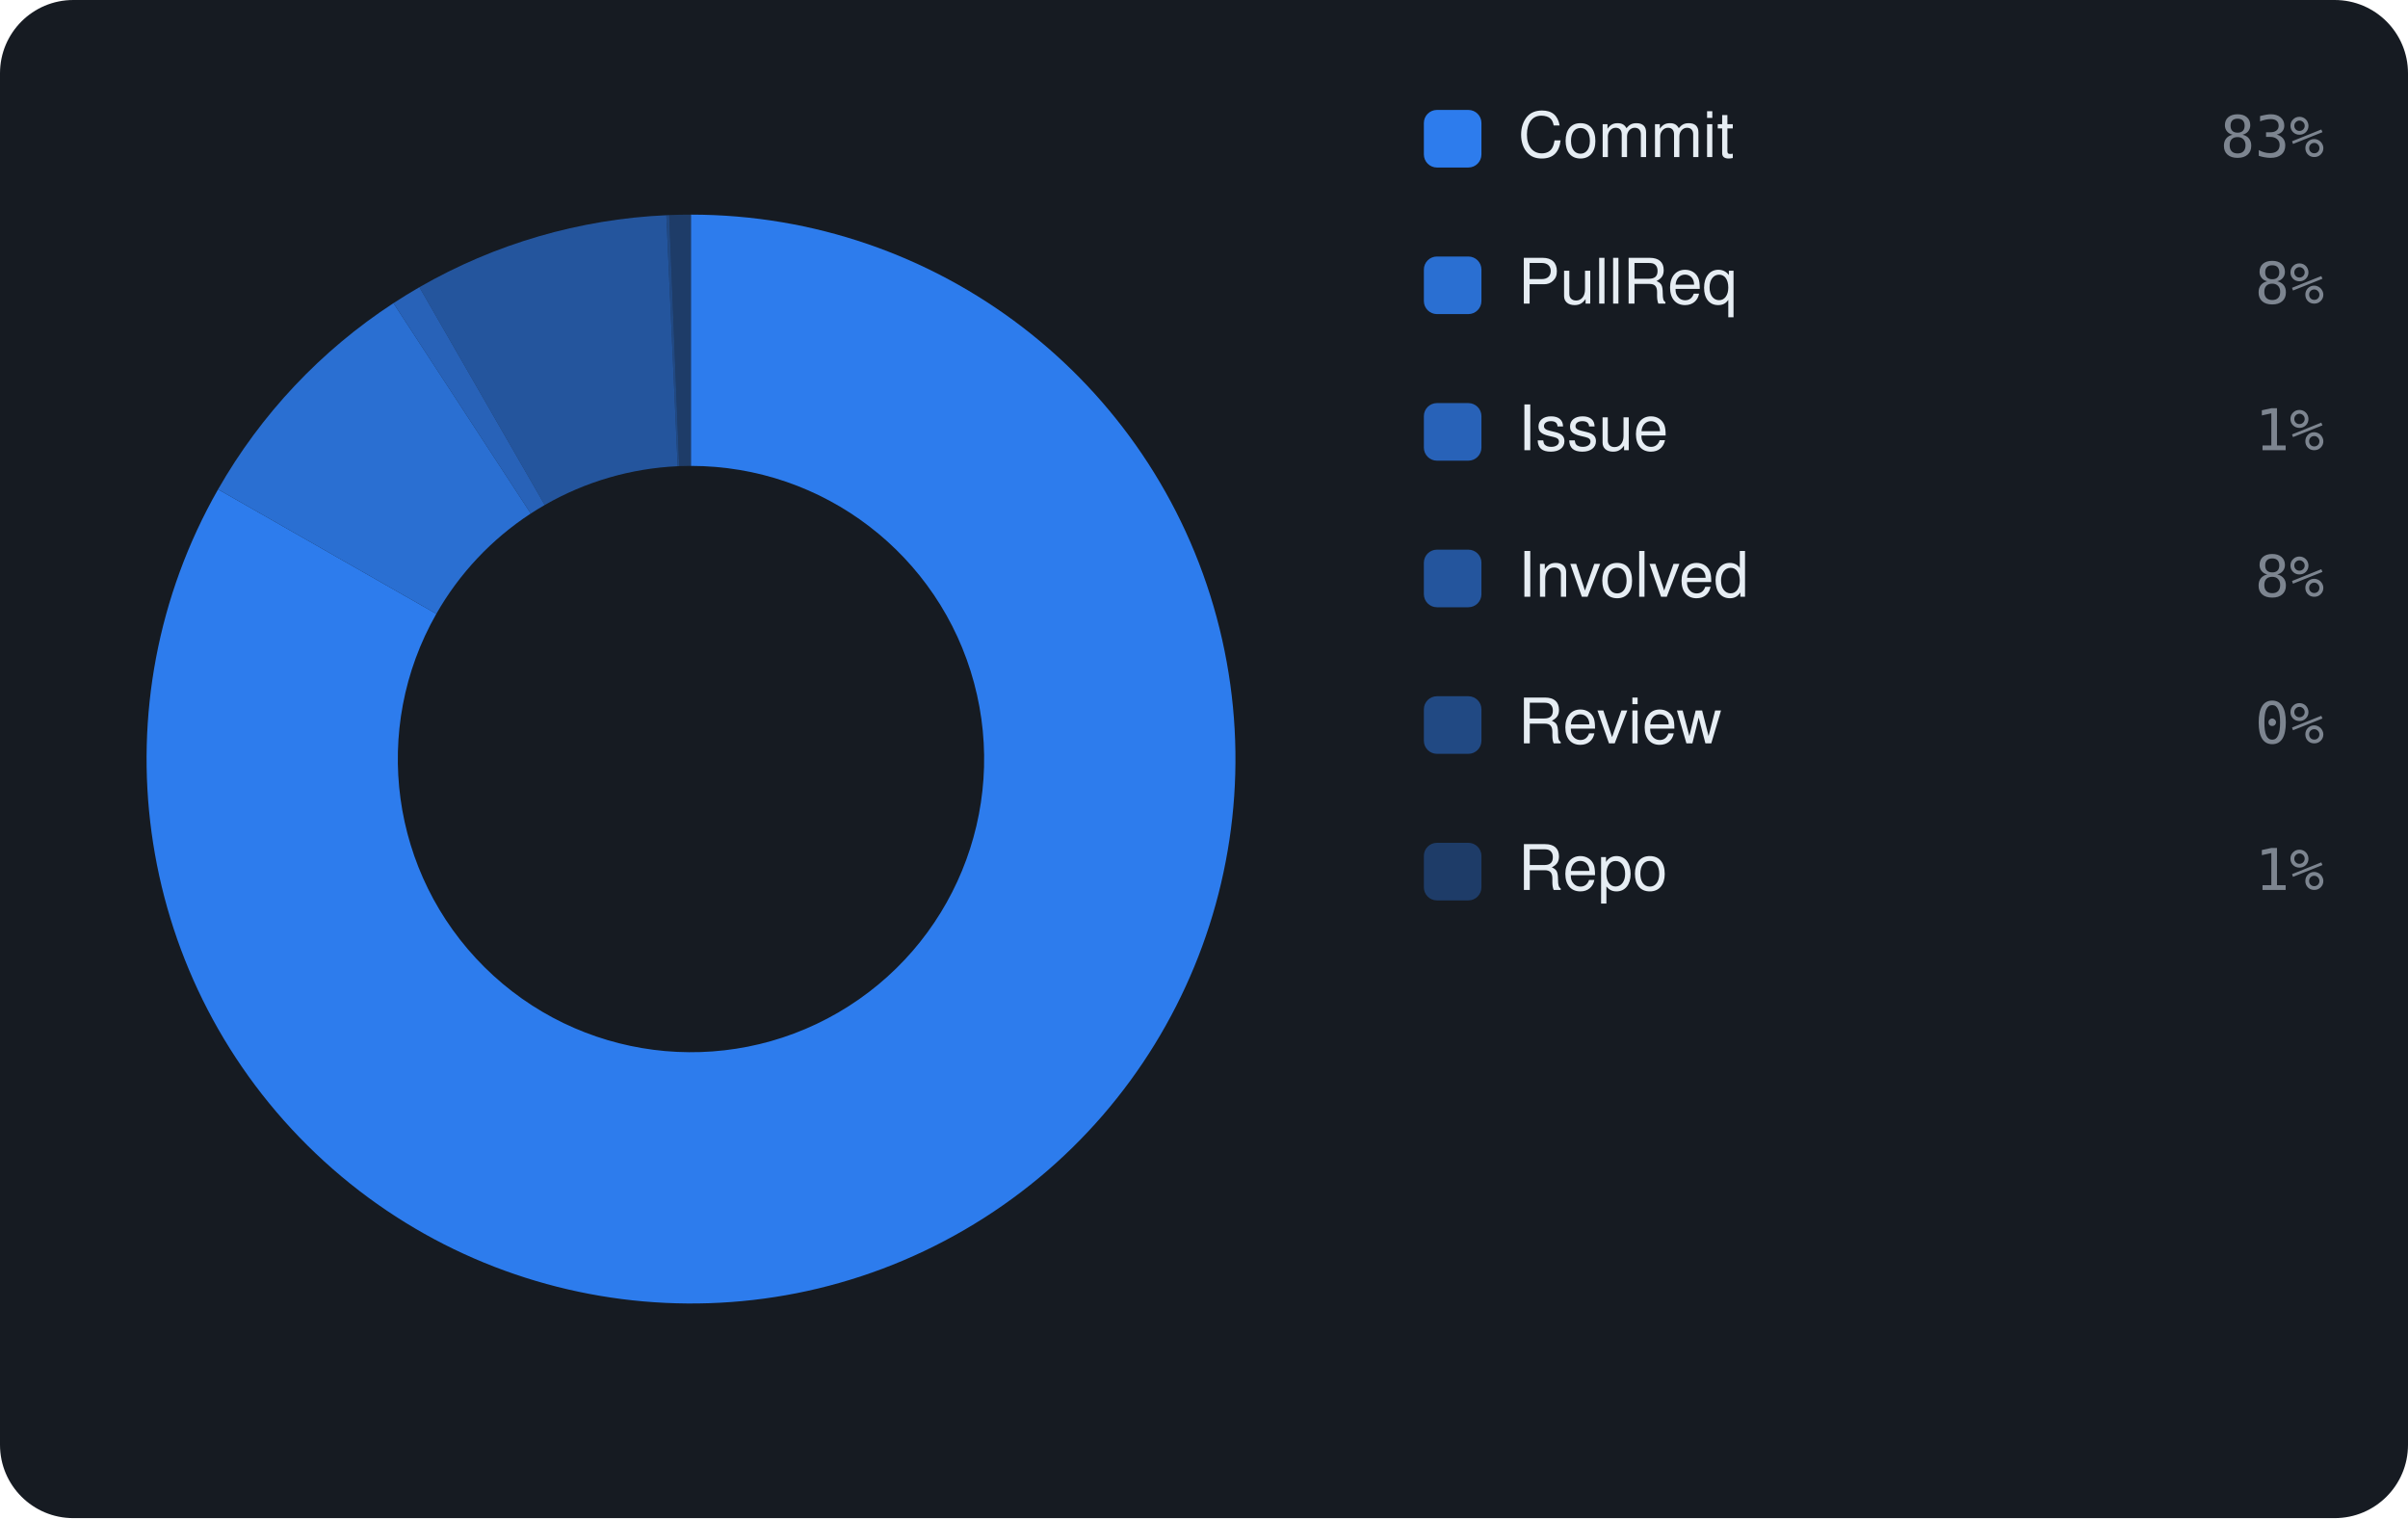
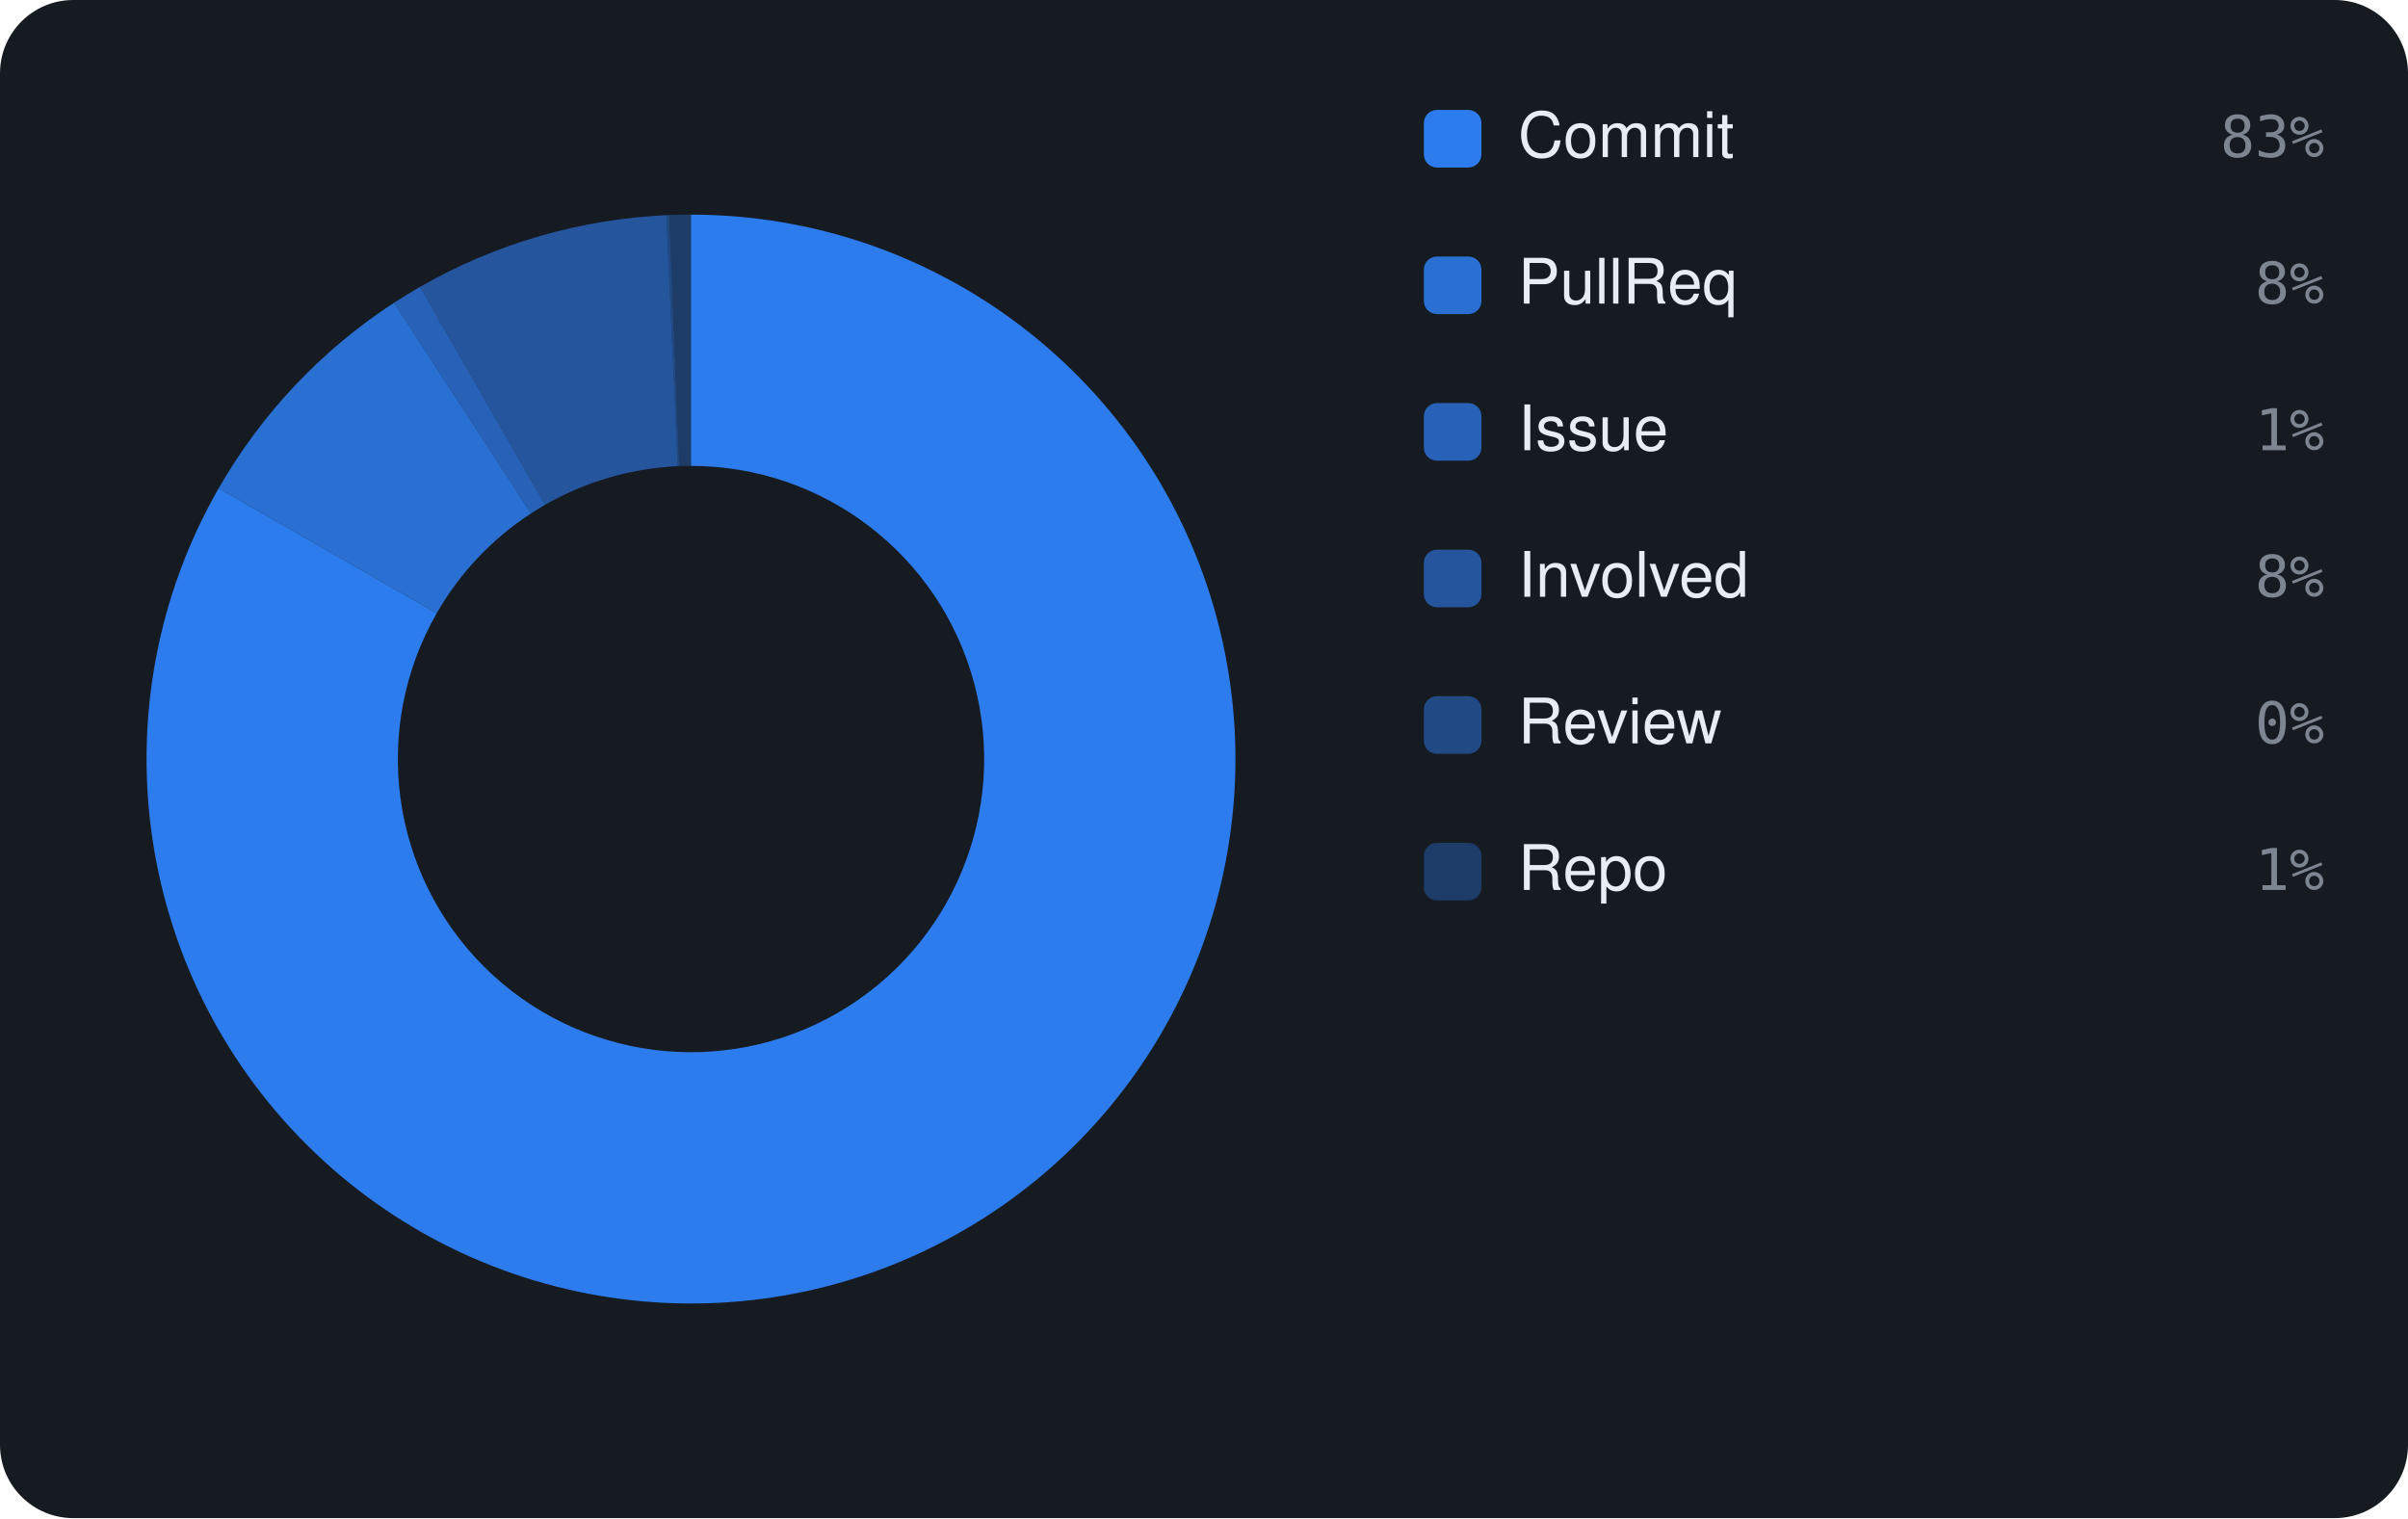
<svg xmlns="http://www.w3.org/2000/svg" viewBox="0 0 460 290" width="460" height="290" font-family="-apple-system,BlinkMacSystemFont,'Segoe UI',Helvetica,Arial,sans-serif">
  <rect width="460" height="290" rx="14" fill="#161b22" />
-   <path d="M132.00 41.00 A104 104 0 1 1 41.66 93.48 L83.35 117.26 A56 56 0 1 0 132.00 89.00 Z" fill="rgba(47,129,247,0.95)" />
-   <path d="M41.66 93.48 A104 104 0 0 1 75.16 57.91 L101.39 98.10 A56 56 0 0 0 83.35 117.26 Z" fill="rgba(47,129,247,0.826)" />
-   <path d="M75.16 57.91 A104 104 0 0 1 80.12 54.86 L104.06 96.47 A56 56 0 0 0 101.39 98.10 Z" fill="rgba(47,129,247,0.702)" />
-   <path d="M80.12 54.86 A104 104 0 0 1 127.29 41.11 L129.46 89.06 A56 56 0 0 0 104.06 96.47 Z" fill="rgba(47,129,247,0.578)" />
-   <path d="M127.29 41.11 A104 104 0 0 1 127.84 41.08 L129.76 89.04 A56 56 0 0 0 129.46 89.06 Z" fill="rgba(47,129,247,0.454)" />
-   <path d="M127.84 41.08 A104 104 0 0 1 132.00 41.00 L132.00 89.00 A56 56 0 0 0 129.76 89.04 Z" fill="rgba(47,129,247,0.33)" />
+   <path d="M132.00 41.00 A104 104 0 1 1 41.77 93.28 L83.42 117.15 A56 56 0 1 0 132.00 89.00 Z" fill="rgba(47,129,247,0.95)" />
+   <path d="M41.77 93.28 A104 104 0 0 1 75.27 57.84 L101.45 98.07 A56 56 0 0 0 83.42 117.15 Z" fill="rgba(47,129,247,0.826)" />
+   <path d="M75.27 57.84 A104 104 0 0 1 80.22 54.81 L104.12 96.43 A56 56 0 0 0 101.45 98.07 Z" fill="rgba(47,129,247,0.702)" />
+   <path d="M80.22 54.81 A104 104 0 0 1 127.30 41.11 L129.47 89.06 A56 56 0 0 0 104.12 96.43 Z" fill="rgba(47,129,247,0.578)" />
+   <path d="M127.30 41.11 A104 104 0 0 1 127.85 41.08 L129.77 89.04 A56 56 0 0 0 129.47 89.06 Z" fill="rgba(47,129,247,0.454)" />
+   <path d="M127.85 41.08 A104 104 0 0 1 132.00 41.00 L132.00 89.00 A56 56 0 0 0 129.77 89.04 Z" fill="rgba(47,129,247,0.33)" />
  <rect x="272" y="21" width="11" height="11" rx="2.5" fill="rgba(47,129,247,0.95)" />
  <text x="290" y="30" font-size="12" fill="#e6edf3">Commit</text>
  <text x="444" y="30" text-anchor="end" font-size="11" font-family="monospace" fill="#7d8590">83%</text>
  <rect x="272" y="49" width="11" height="11" rx="2.5" fill="rgba(47,129,247,0.826)" />
  <text x="290" y="58" font-size="12" fill="#e6edf3">PullReq</text>
  <text x="444" y="58" text-anchor="end" font-size="11" font-family="monospace" fill="#7d8590">8%</text>
  <rect x="272" y="77" width="11" height="11" rx="2.5" fill="rgba(47,129,247,0.702)" />
  <text x="290" y="86" font-size="12" fill="#e6edf3">Issue</text>
  <text x="444" y="86" text-anchor="end" font-size="11" font-family="monospace" fill="#7d8590">1%</text>
  <rect x="272" y="105" width="11" height="11" rx="2.5" fill="rgba(47,129,247,0.578)" />
  <text x="290" y="114" font-size="12" fill="#e6edf3">Involved</text>
  <text x="444" y="114" text-anchor="end" font-size="11" font-family="monospace" fill="#7d8590">8%</text>
  <rect x="272" y="133" width="11" height="11" rx="2.5" fill="rgba(47,129,247,0.454)" />
  <text x="290" y="142" font-size="12" fill="#e6edf3">Review</text>
  <text x="444" y="142" text-anchor="end" font-size="11" font-family="monospace" fill="#7d8590">0%</text>
  <rect x="272" y="161" width="11" height="11" rx="2.5" fill="rgba(47,129,247,0.33)" />
  <text x="290" y="170" font-size="12" fill="#e6edf3">Repo</text>
  <text x="444" y="170" text-anchor="end" font-size="11" font-family="monospace" fill="#7d8590">1%</text>
</svg>
